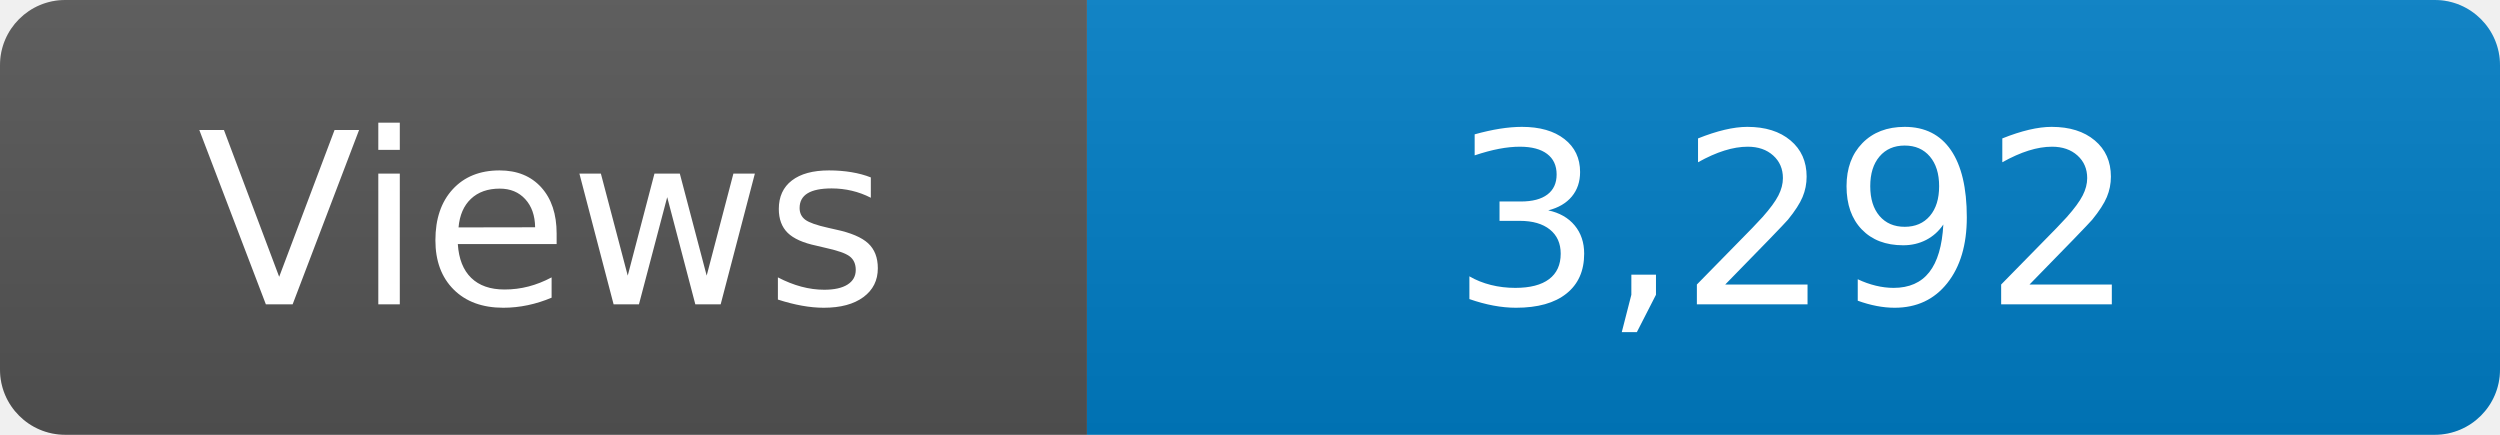
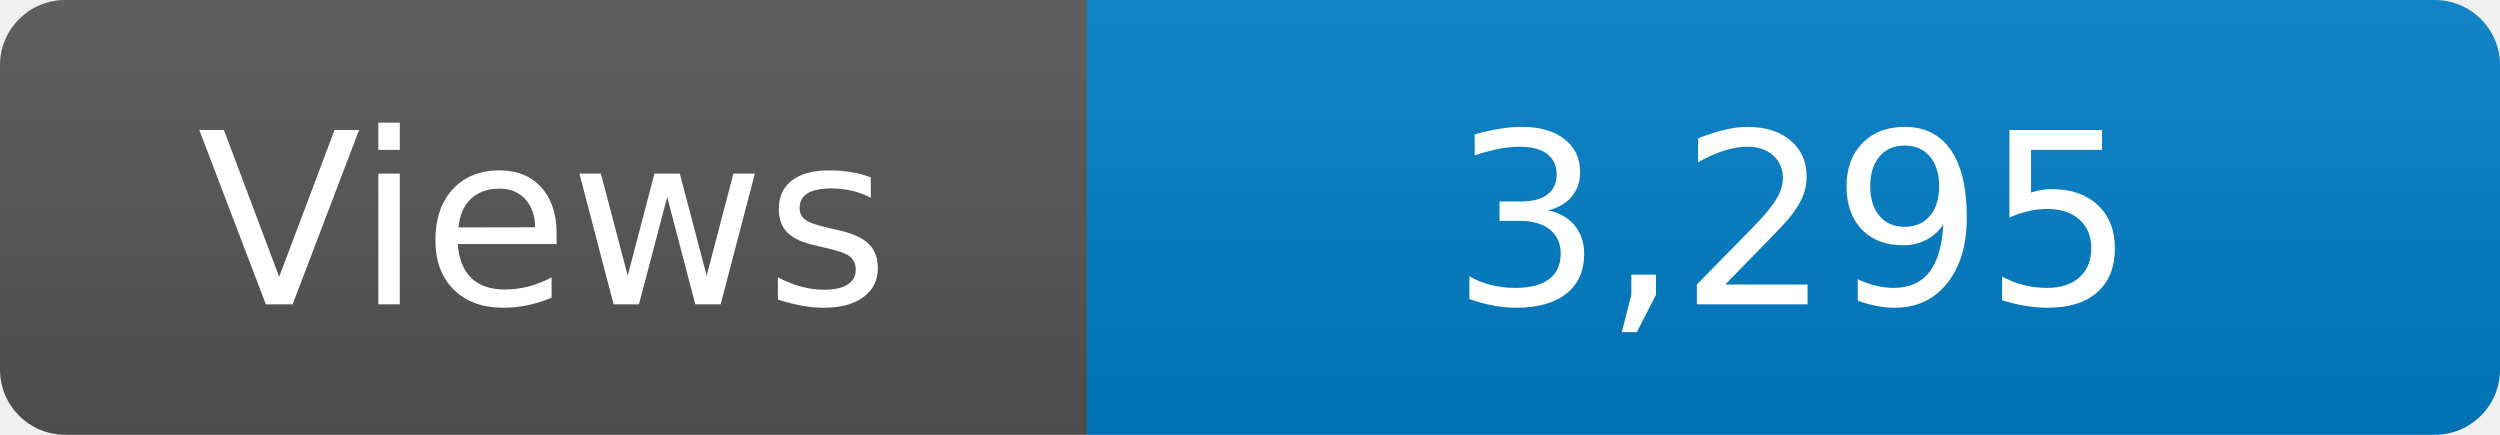
<svg xmlns="http://www.w3.org/2000/svg" width="115" height="20" role="img" aria-label="Maintained?: yes">
  <linearGradient id="s" x2="0" y2="100%">
    <stop offset="0" stop-color="#bbb" stop-opacity=".1" />
    <stop offset="1" stop-opacity=".1" />
  </linearGradient>
  <clipPath id="r">
    <rect width="115" height="20" rx="3" fill="#fff" />
  </clipPath>
  <g clip-path="url(#r)">
    <rect width="50" height="20" fill="#555" />
    <rect x="50" width="160" height="20" fill="#007ec6" />
    <rect width="115" height="20" fill="url(#s)" />
  </g>
  <g fill="#fff" text-anchor="middle" font-family="Verdana,Geneva,DejaVu Sans,sans-serif" font-size="110">
    <text x="250" y="140" transform="scale(.1)" fill="#fff">Views</text>
-     <text x="825" y="140" transform="scale(.1)" fill="#fff">3,292</text>
+     <text x="825" y="140" transform="scale(.1)" fill="#fff">3,295</text>
  </g>
</svg>
